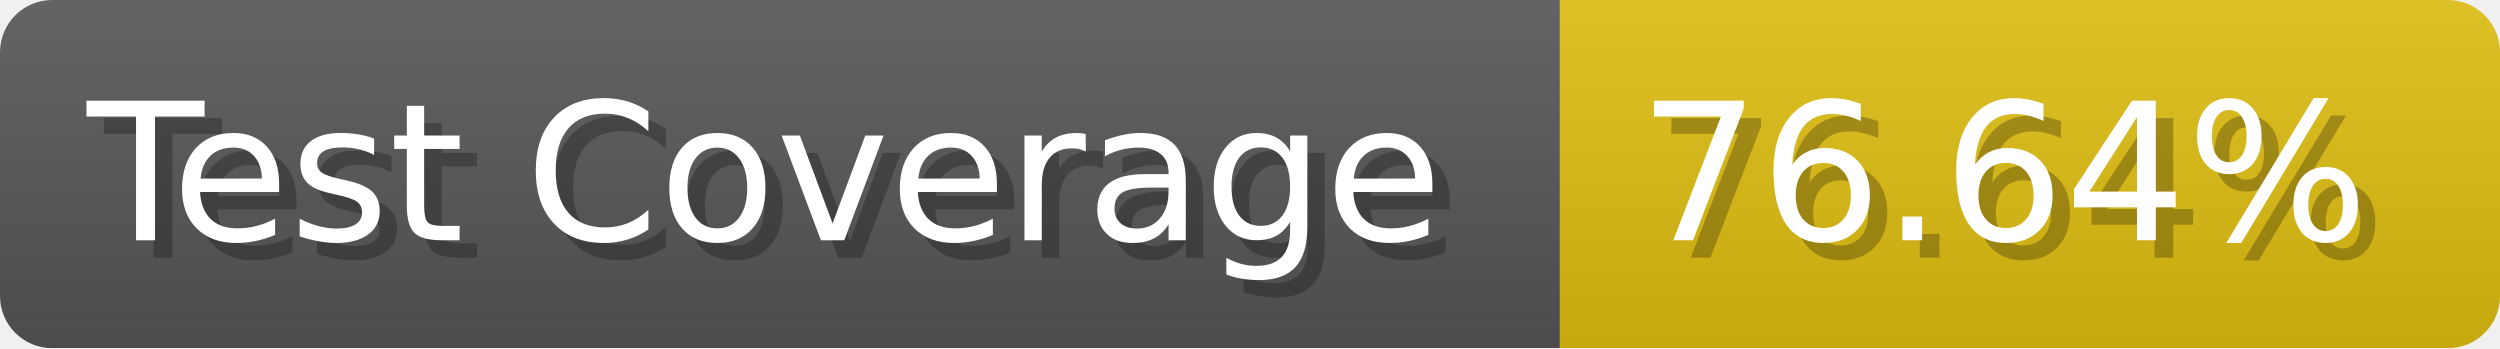
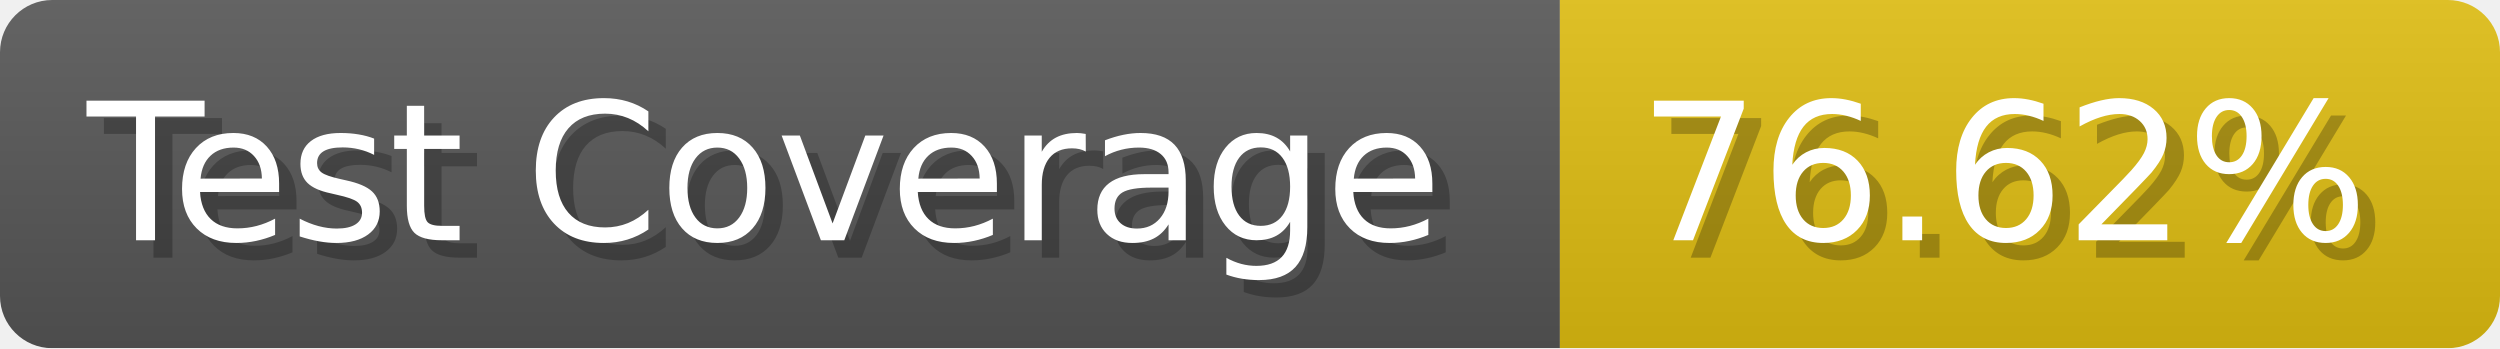
- <svg xmlns="http://www.w3.org/2000/svg" width="143.6" height="20" viewBox="0 0 1436 200" role="img" aria-label="Test Coverage: 76.64%">
+ <svg xmlns="http://www.w3.org/2000/svg" width="143.6" height="20" viewBox="0 0 1436 200" role="img" aria-label="Test Coverage: 76.62%">
  <linearGradient id="a" x2="0" y2="100%">
    <stop offset="0" stop-opacity=".1" stop-color="#EEE" />
    <stop offset="1" stop-opacity=".1" />
  </linearGradient>
  <mask id="m">
    <rect width="1436" height="200" rx="30" fill="#FFF" />
  </mask>
  <g mask="url(#m)">
    <rect width="896" height="200" fill="#555" />
    <rect width="540" height="200" fill="#DB1" x="896" />
    <rect width="1436" height="200" fill="url(#a)" />
  </g>
  <g aria-hidden="true" fill="#fff" text-anchor="start" font-family="Verdana,DejaVu Sans,sans-serif" font-size="110">
    <text x="60" y="148" textLength="796" fill="#000" opacity="0.25">Test Coverage</text>
    <text x="50" y="138" textLength="796">Test Coverage</text>
-     <text x="951" y="148" textLength="440" fill="#000" opacity="0.25">76.64%</text>
-     <text x="941" y="138" textLength="440">76.64%</text>
+     <text x="951" y="148" textLength="440" fill="#000" opacity="0.25">76.62%</text>
+     <text x="941" y="138" textLength="440">76.62%</text>
  </g>
</svg>
